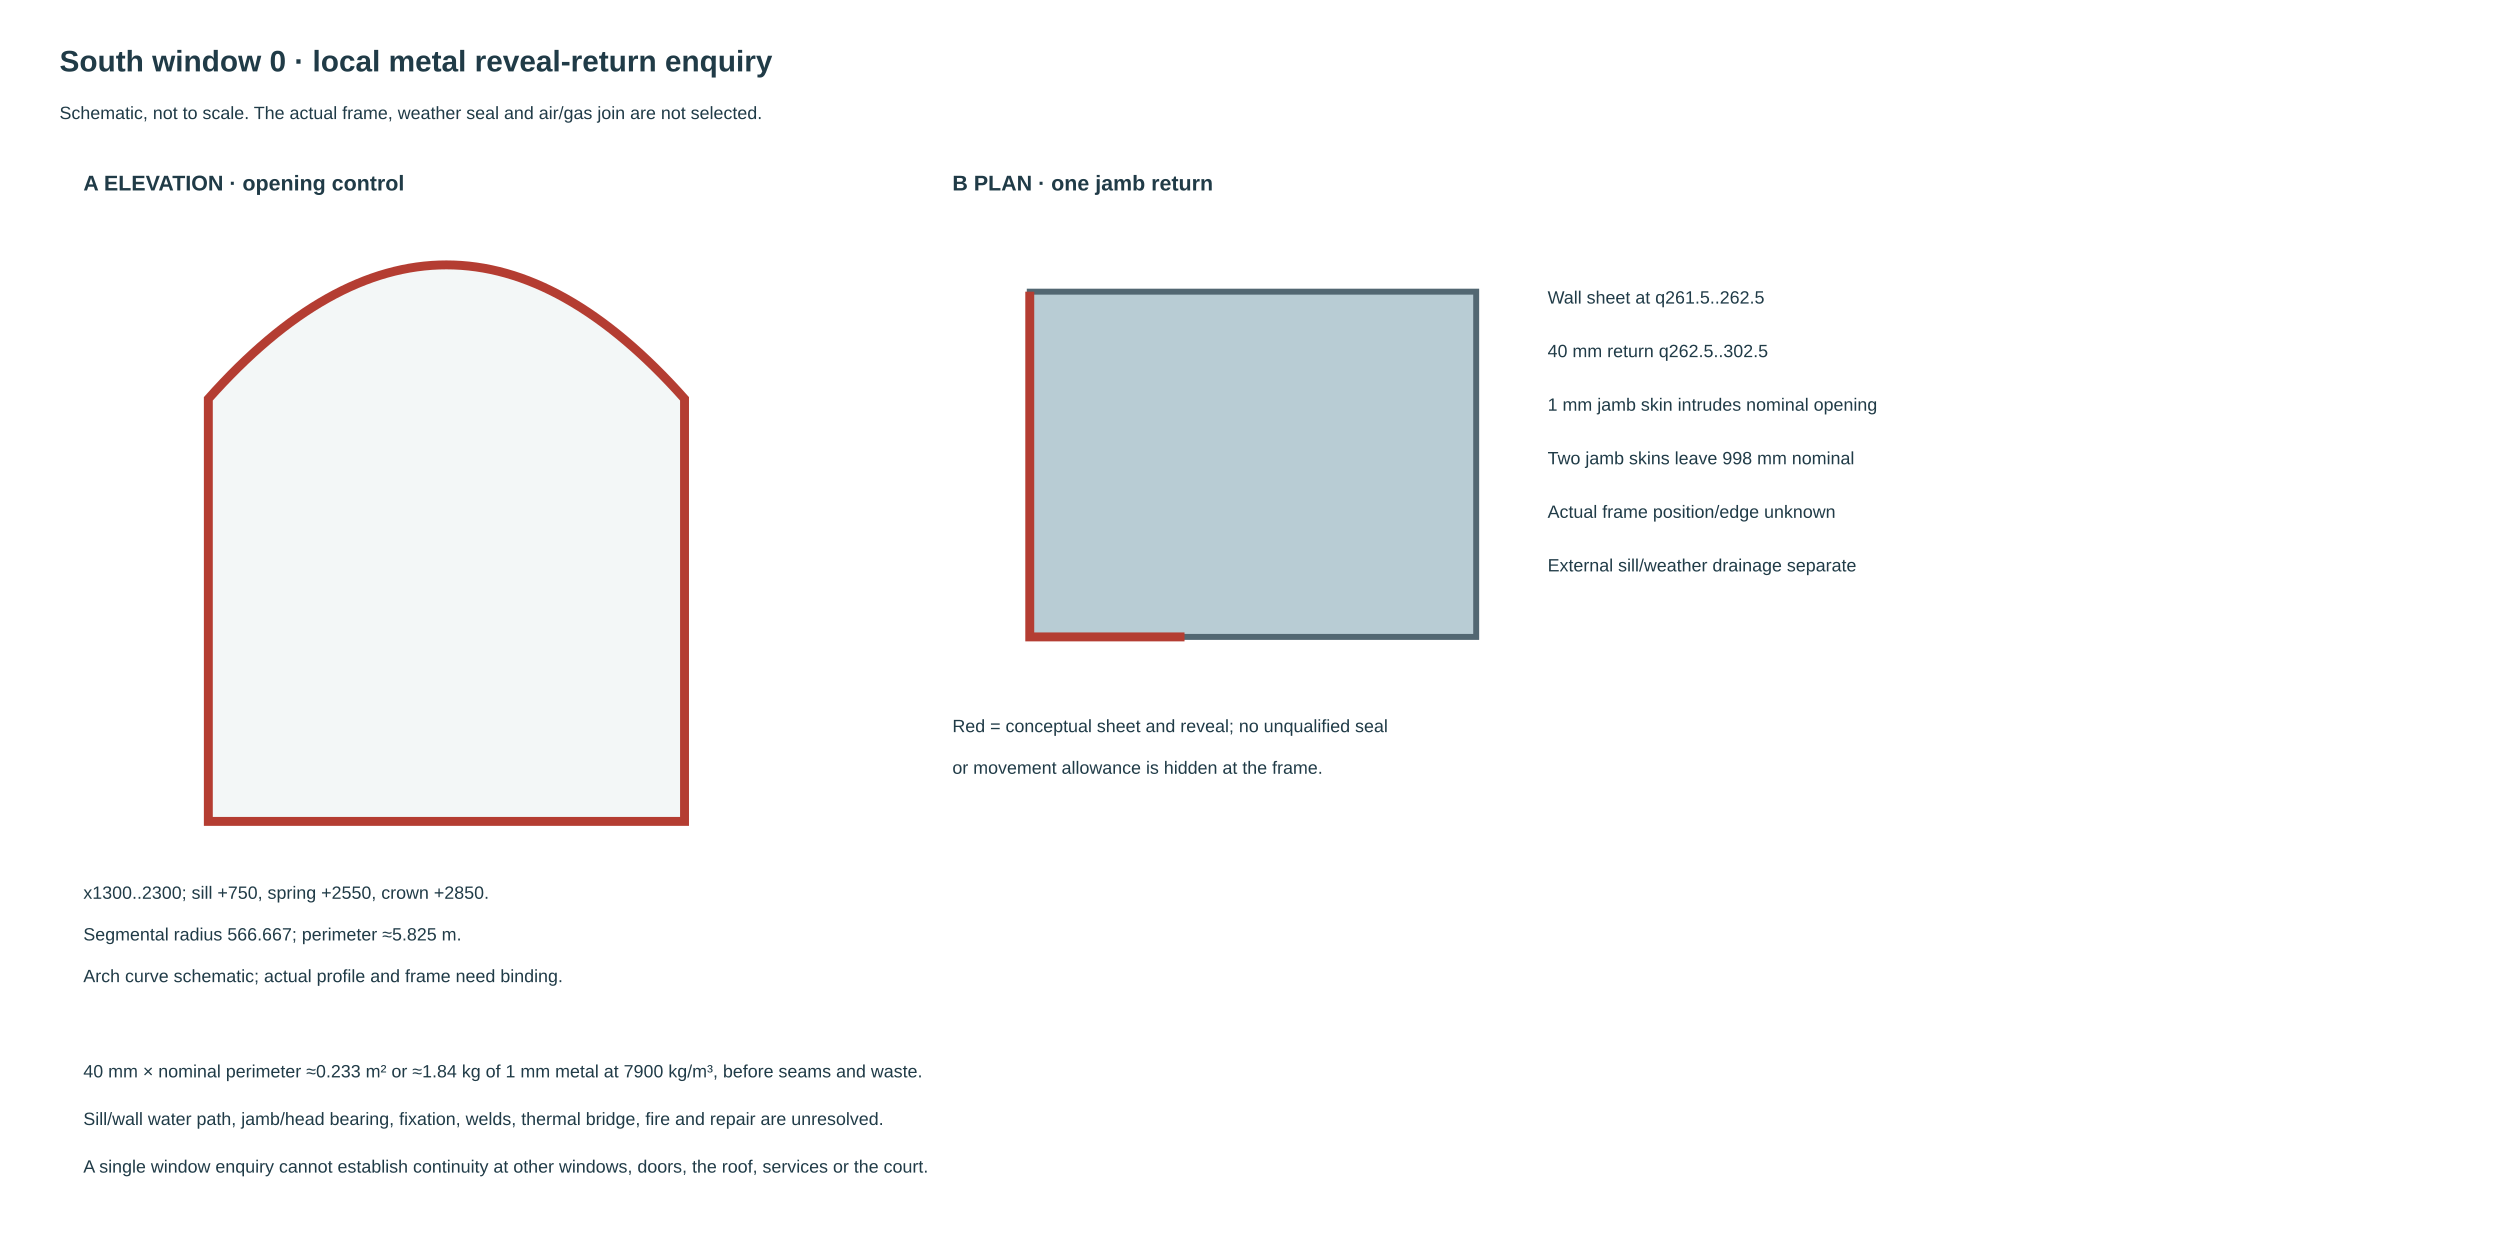
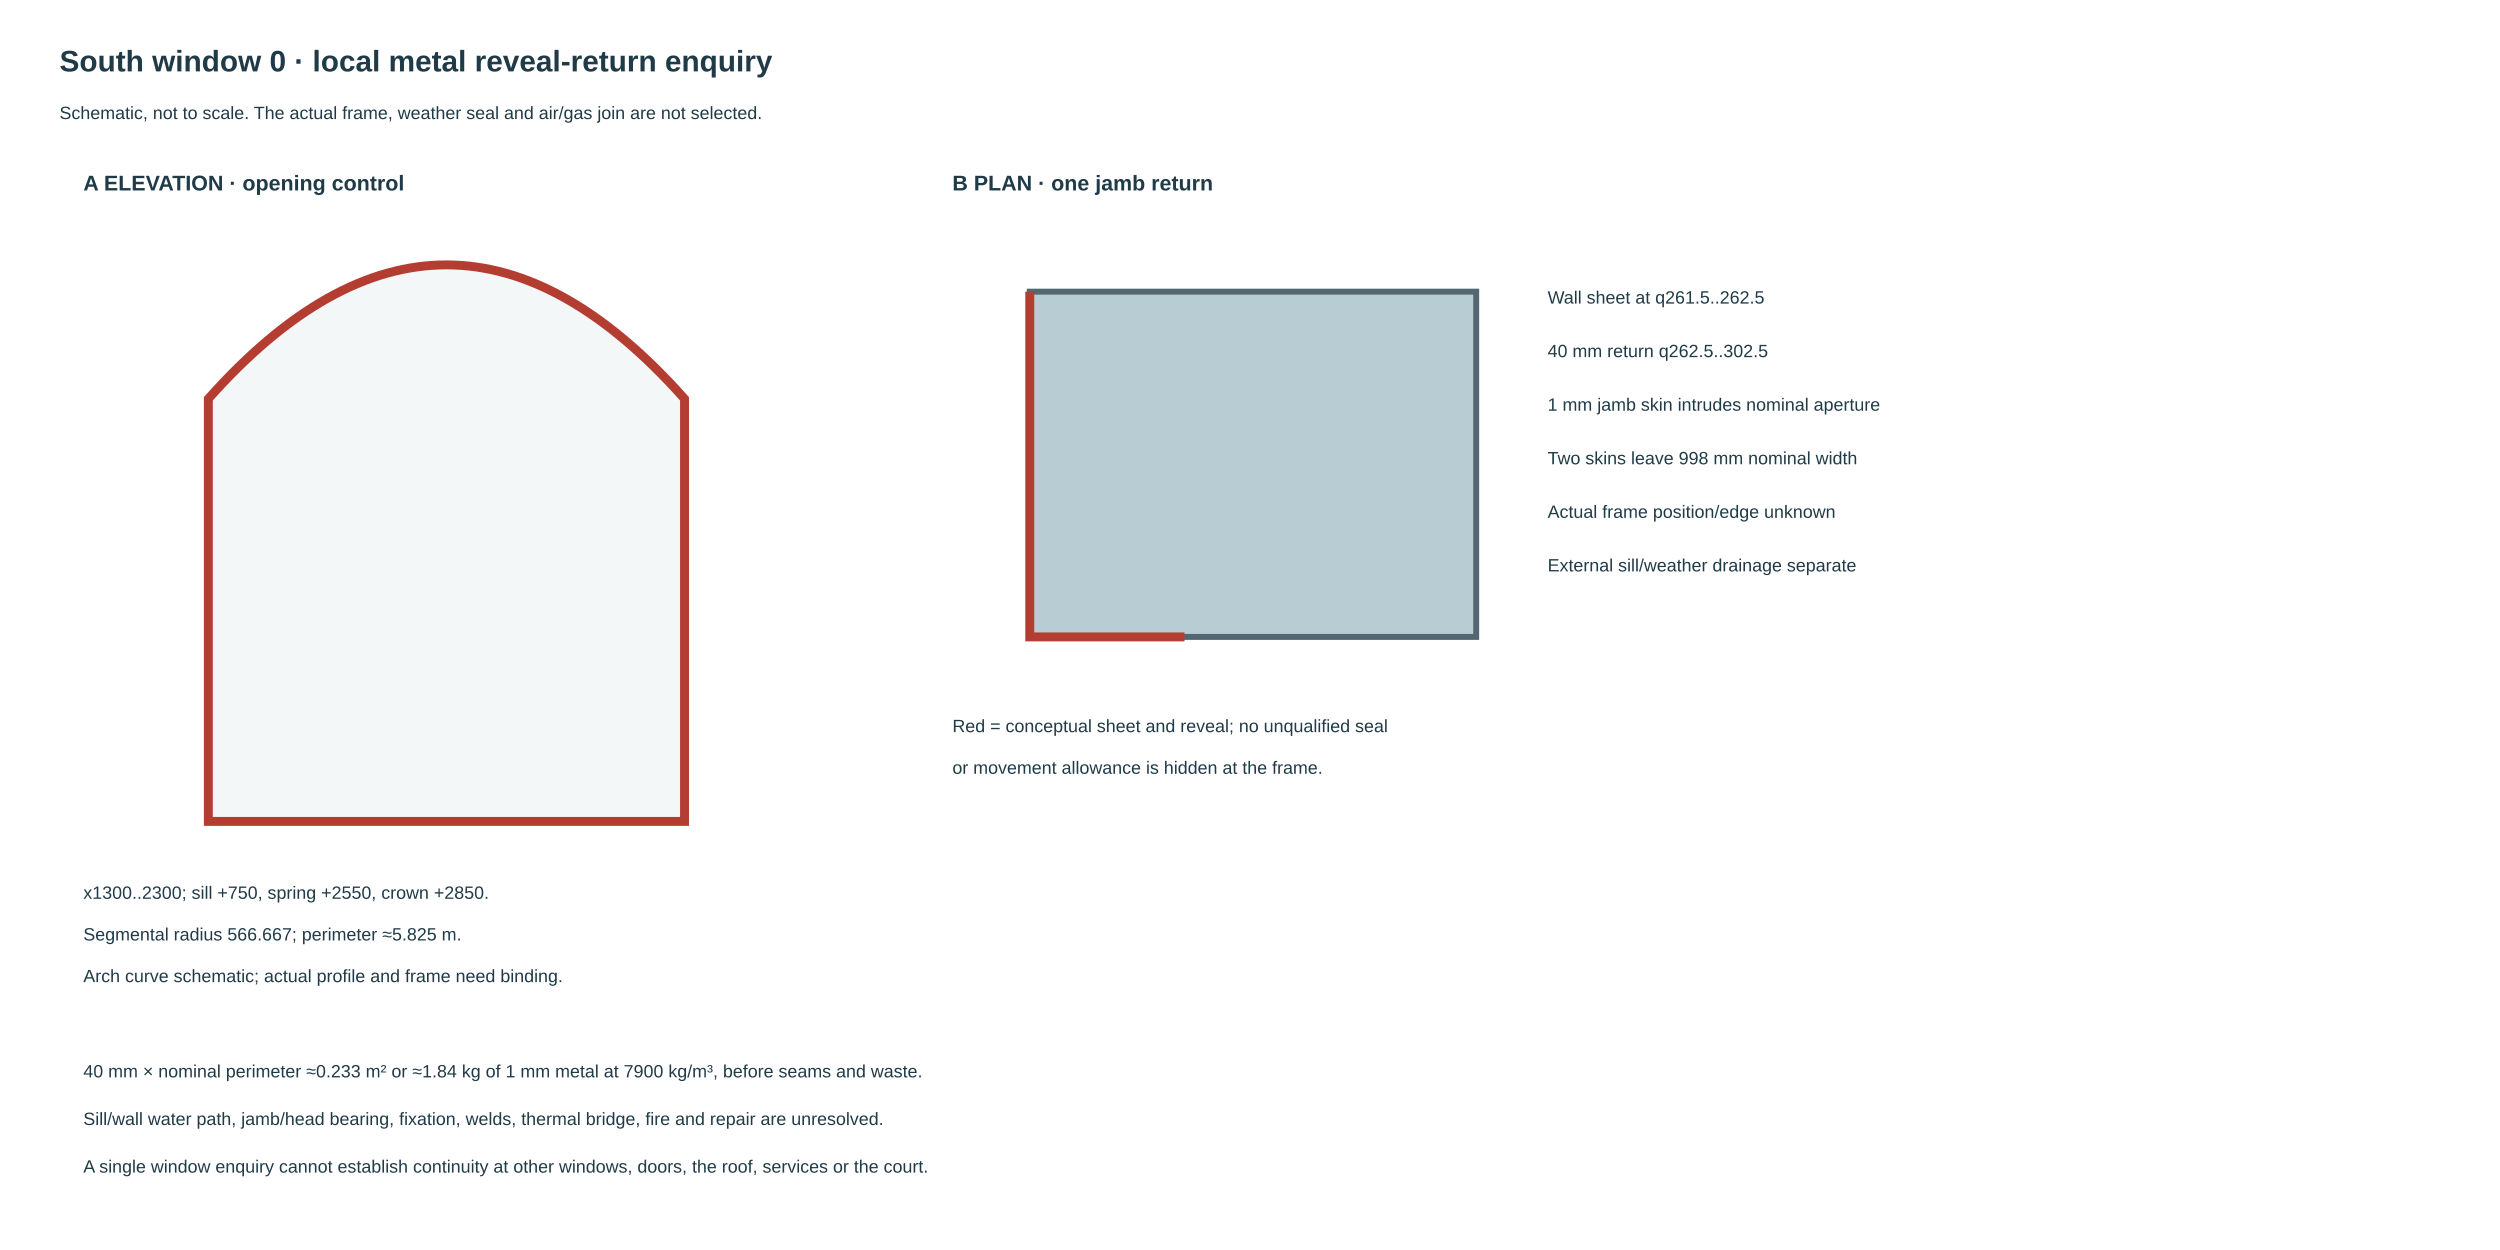
<svg xmlns="http://www.w3.org/2000/svg" width="420mm" height="210mm" viewBox="0 0 420 210">
  <rect width="420" height="210" fill="white" />
  <style>text{font-family:Arial,sans-serif;fill:#203b47;font-size:3px}.t{font-size:5px;font-weight:bold}.h{font-size:3.6px;font-weight:bold}</style>
  <text x="10" y="12" class="t">South window 0 · local metal reveal-return enquiry</text>
  <text x="10" y="20">Schematic, not to scale. The actual frame, weather seal and air/gas join are not selected.</text>
  <text x="14" y="32" class="h">A ELEVATION · opening control</text>
  <path d="M35 138 V67 Q75 22 115 67 V138 Z" fill="#f3f7f7" stroke="#b43d32" stroke-width="1.5" />
  <text x="14" y="151">x1300..2300; sill +750, spring +2550, crown +2850.</text>
  <text x="14" y="158">Segmental radius 566.667; perimeter ≈5.825 m.</text>
  <text x="14" y="165">Arch curve schematic; actual profile and frame need binding.</text>
  <text x="160" y="32" class="h">B PLAN · one jamb return</text>
  <rect x="173" y="49" width="75" height="58" fill="#b8ccd4" stroke="#526772" />
  <path d="M173 49 V107 H199" fill="none" stroke="#b43d32" stroke-width="1.5" />
  <text x="260" y="51">Wall sheet at q261.5..262.5</text>
  <text x="260" y="60">40 mm return q262.5..302.5</text>
-   <text x="260" y="69">1 mm jamb skin intrudes nominal opening</text>
-   <text x="260" y="78">Two jamb skins leave 998 mm nominal</text>
+   <text x="260" y="69">1 mm jamb skin intrudes nominal aperture</text>
+   <text x="260" y="78">Two skins leave 998 mm nominal width</text>
  <text x="260" y="87">Actual frame position/edge unknown</text>
  <text x="260" y="96">External sill/weather drainage separate</text>
  <text x="160" y="123">Red = conceptual sheet and reveal; no unqualified seal</text>
  <text x="160" y="130">or movement allowance is hidden at the frame.</text>
  <text x="14" y="181">40 mm × nominal perimeter ≈0.233 m² or ≈1.84 kg of 1 mm metal at 7900 kg/m³, before seams and waste.</text>
  <text x="14" y="189">Sill/wall water path, jamb/head bearing, fixation, welds, thermal bridge, fire and repair are unresolved.</text>
  <text x="14" y="197">A single window enquiry cannot establish continuity at other windows, doors, the roof, services or the court.</text>
</svg>
